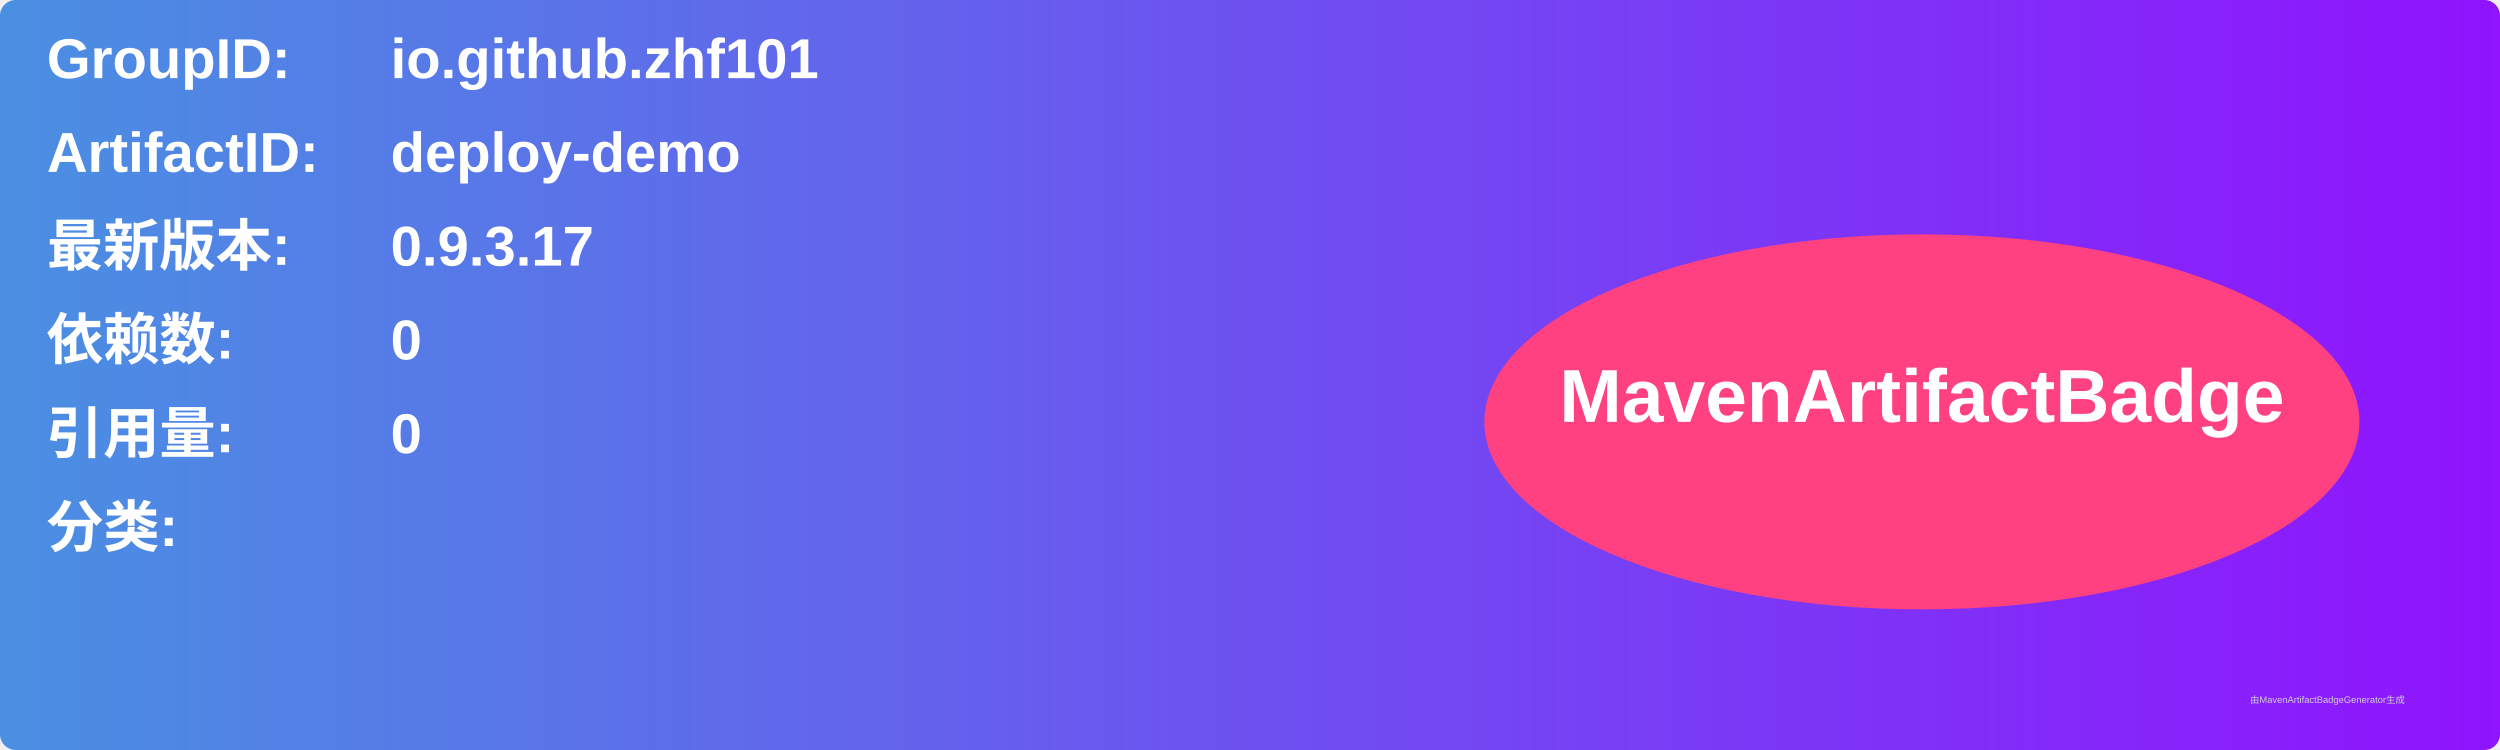
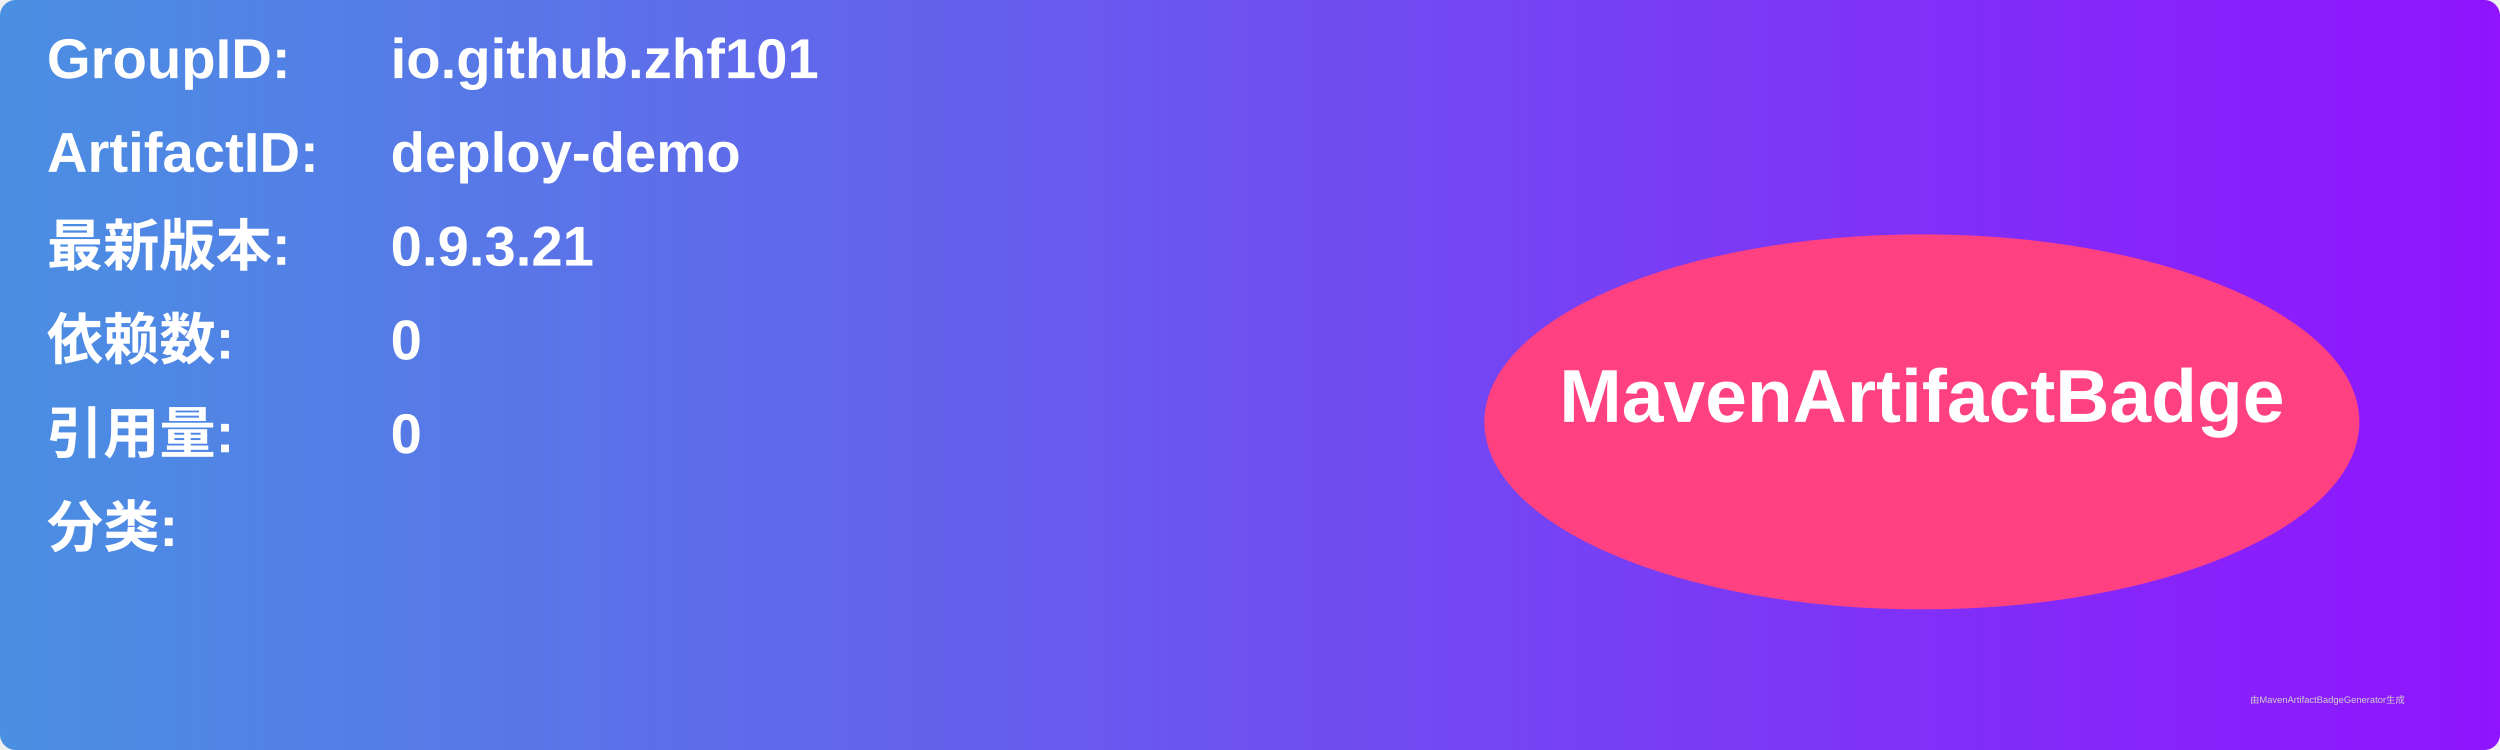
<svg xmlns="http://www.w3.org/2000/svg" width="800" height="240" viewBox="0 0 800 240">
  <linearGradient id="grad" x1="0%" y1="0%" x2="100%" y2="0%">
    <stop offset="0%" stop-color="#4a90e2" />
    <stop offset="100%" stop-color="#9013fe" />
  </linearGradient>
  <rect width="100%" height="100%" rx="5" ry="5" fill="url(#grad)" />
  <g transform="translate(15, 15)">
    <text x="0" y="10" font-family="Arial" font-size="18" fill="white" font-weight="bold" width="260">GroupID:</text>
    <text x="110" y="10" font-family="Arial" font-size="18" fill="white" font-weight="bold" width="460">io.github.zhf101</text>
    <text x="0" y="40" font-family="Arial" font-size="18" fill="white" font-weight="bold" width="260">ArtifactID:</text>
    <text x="110" y="40" font-family="Arial" font-size="18" fill="white" font-weight="bold" width="460">deploy-demo</text>
    <text x="0" y="70" font-family="Arial" font-size="18" fill="white" font-weight="bold">最新版本:</text>
    <text x="110" y="70" font-family="Arial" font-size="18" fill="white" font-weight="bold">
-       <tspan font-weight="bold">0.9.3.17</tspan>
+       <tspan font-weight="bold">0.9.3.21</tspan>
    </text>
    <text x="0" y="100" font-family="Arial" font-size="18" fill="white" font-weight="bold">依赖数: </text>
    <text x="110" y="100" font-family="Arial" font-size="18" fill="white">
      <tspan font-weight="bold">0</tspan>
    </text>
    <text x="0" y="130" font-family="Arial" font-size="18" fill="white" font-weight="bold">引用量: </text>
    <text x="110" y="130" font-family="Arial" font-size="18" fill="white">
      <tspan font-weight="bold">0</tspan>
    </text>
    <text x="0" y="160" font-family="Arial" font-size="18" fill="white" font-weight="bold">分类:</text>
    <text x="10" y="190" font-family="Arial" font-size="10" fill="white">
      <tspan font-weight="bold" />
    </text>
    <ellipse cx="600" cy="120" rx="140" ry="60" fill="#ff4081" />
    <text x="600" y="120" text-anchor="middle" font-family="Arial" font-size="24" fill="white" font-weight="bold">MavenArtifactBadge</text>
  </g>
  <text x="720" y="225" font-family="Arial" font-size="3" fill="#d0d0d0">由MavenArtifactBadgeGenerator生成</text>
</svg>
